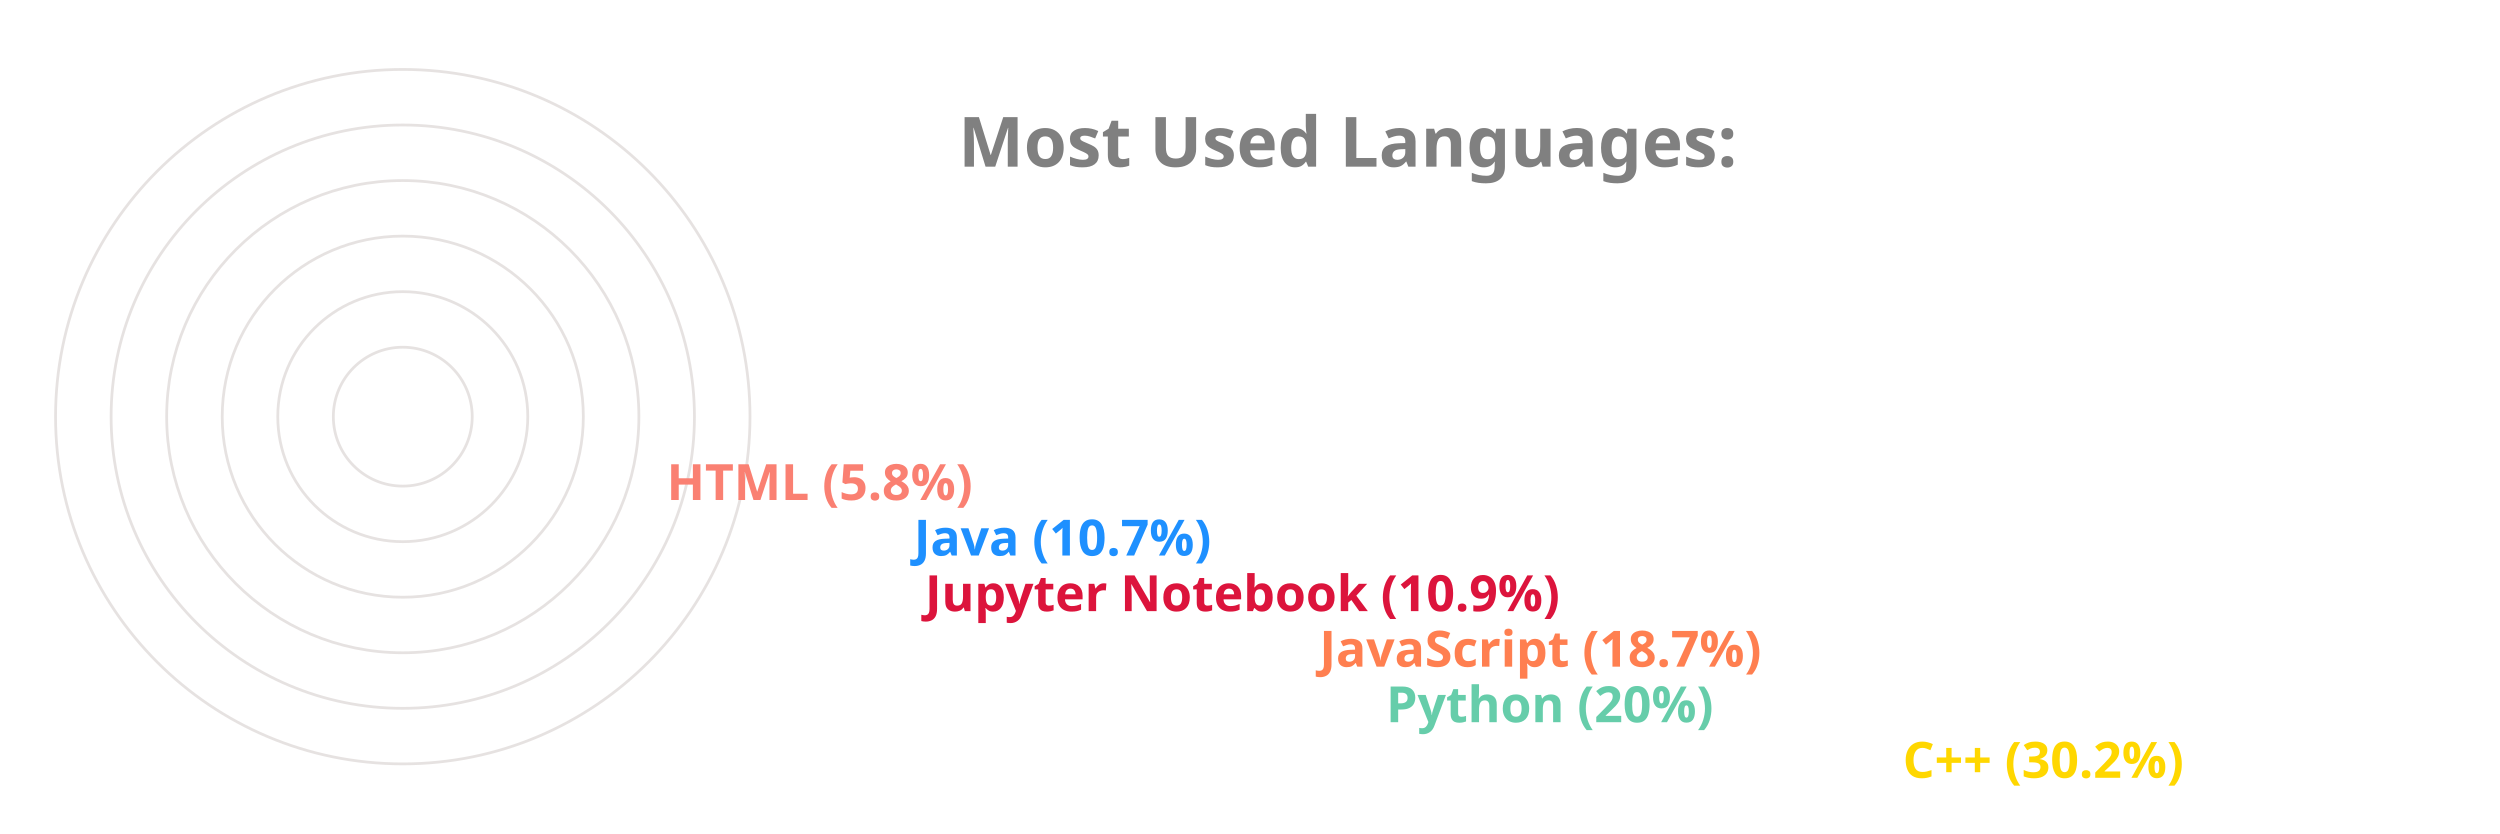
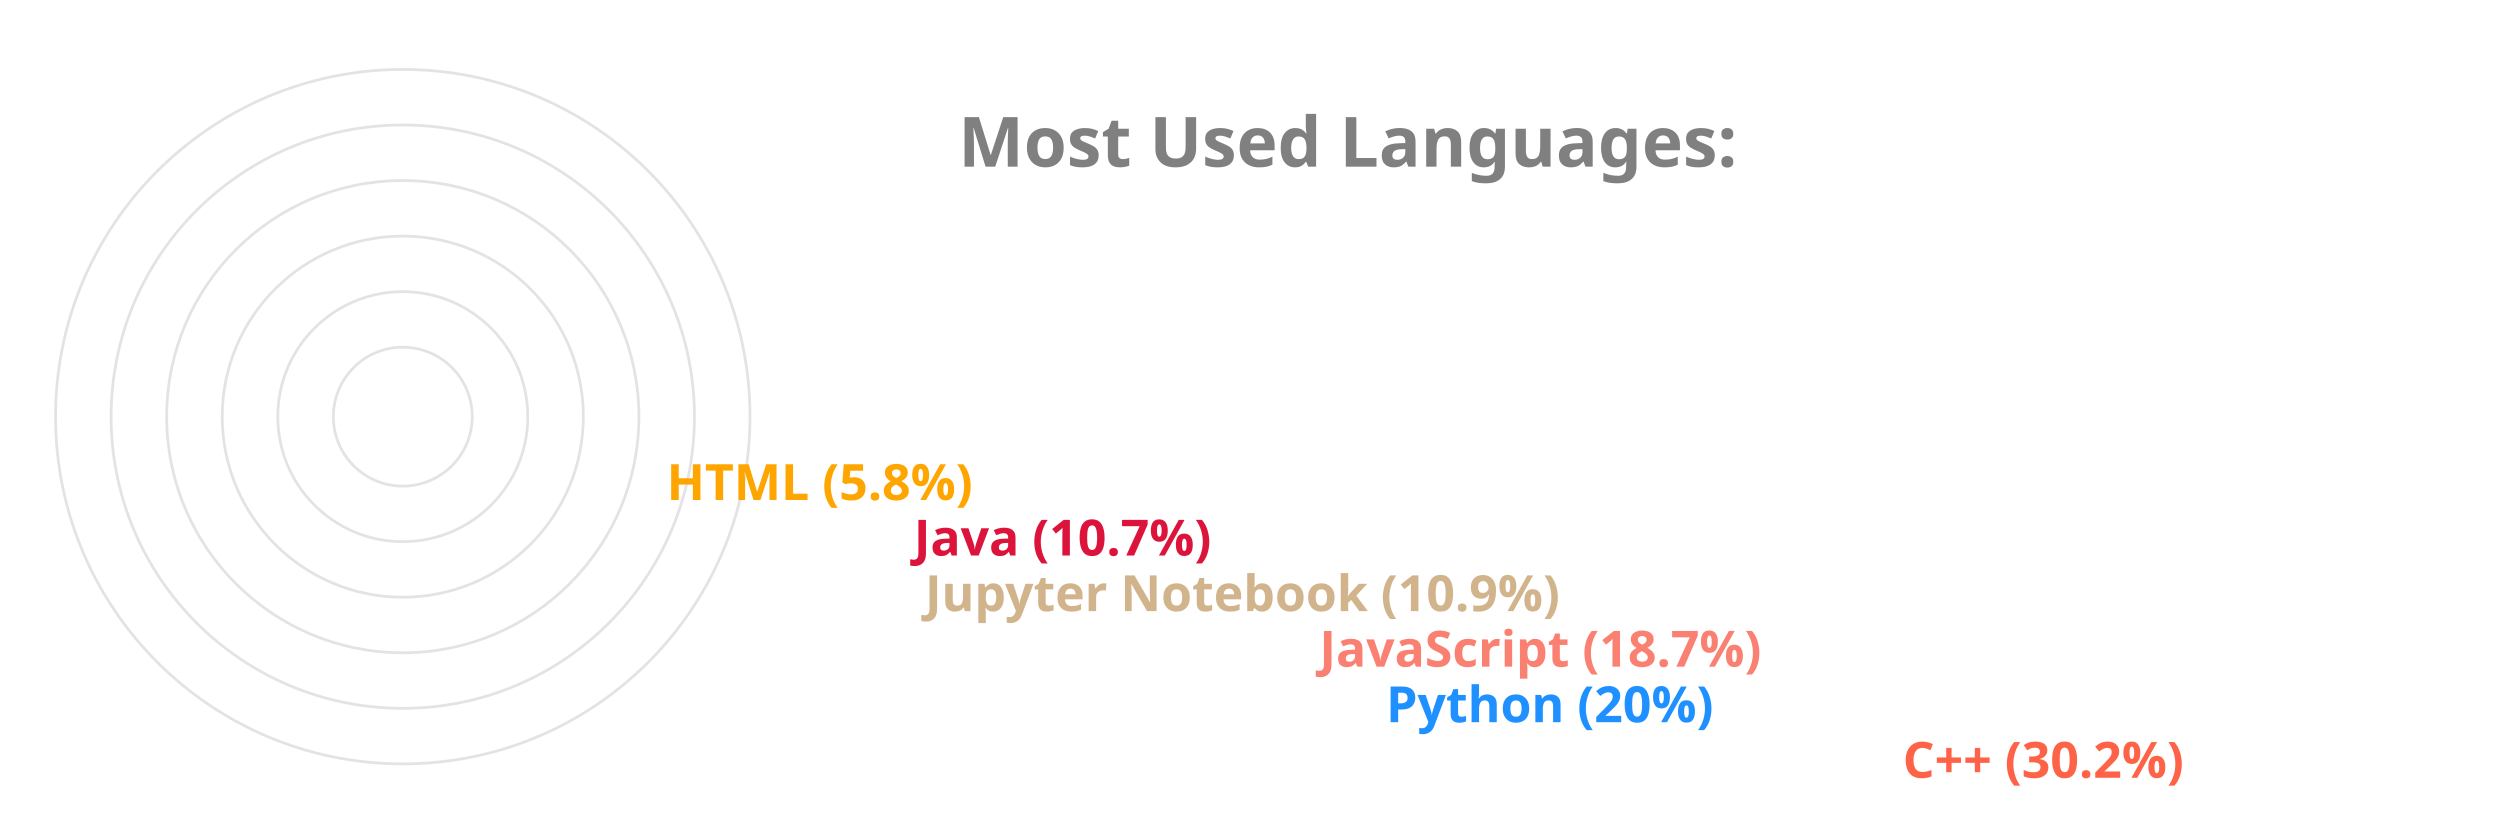
<svg xmlns="http://www.w3.org/2000/svg" viewBox="0 0 650 300" height="200px" width="600px">
  <style>
		.label {
			font: bold 25px sans-serif;
			color: #404040;
			-webkit-text-stroke: 1px white;
	  	}
		.name {
			font: bold 18px sans-serif;
			color: #404040;
	  	}

		.line {
			stroke-dasharray: 1000;
			stroke-dashoffset: 1000;
			animation: dash 3.5s ease-in-out forwards;	
			animation-iteration-count: infinite;
			animation-direction: alternate-reverse;
		}

		.path {
			stroke-dasharray: 1000;
			stroke-dashoffset: 1000;
			animation: dash 3.5s ease-in-out forwards;	
			animation-iteration-count: infinite;
			animation-direction: alternate-reverse;
		}
		  
		@keyframes dash {
			to {
				stroke-dashoffset: 0;
			}
		}

	</style>
  <g stroke="#E6E2E1" fill="none" stroke-width="1">
    <circle cx="20" cy="150" r="125" />
    <circle cx="20" cy="150" r="105" />
    <circle cx="20" cy="150" r="85" />
    <circle cx="20" cy="150" r="65" />
    <circle cx="20" cy="150" r="45" />
    <circle cx="20" cy="150" r="25" />
  </g>
  <g fill="none" stroke-width="20" class="line">
-     <line x2="550" y2="275" x1="20" y1="275" stroke="Gold" />
-     <line x2="364" y2="255" x1="20" y1="255" stroke="MediumAquaMarine" />
-     <line x2="340" y2="235" x1="20" y1="235" stroke="Coral" />
-     <line x2="198" y2="215" x1="20" y1="215" stroke="Crimson" />
-     <line x2="194" y2="195" x1="20" y1="195" stroke="DodgerBlue" />
-     <line x2="105" y2="175" x1="20" y1="175" stroke="Salmon" />
+     <line x2="550" y2="275" x1="20" y1="275" stroke="Tomato" />
+     <line x2="364" y2="255" x1="20" y1="255" stroke="DodgerBlue" />
+     <line x2="340" y2="235" x1="20" y1="235" stroke="Salmon" />
+     <line x2="198" y2="215" x1="20" y1="215" stroke="Tan" />
+     <line x2="194" y2="195" x1="20" y1="195" stroke="Crimson" />
+     <line x2="105" y2="175" x1="20" y1="175" stroke="Orange" />
  </g>
  <g fill="none" stroke-width="20" stroke-linecap="round" class="path">
-     <path d="M 20 275 A 125 125 45 0 1 -88 87" stroke="Gold" />
-     <path d="M 20 255 A 105 105 45 0 1 -78 114" stroke="MediumAquaMarine" />
-     <path d="M 20 235 A 85 85 45 0 1 -60 122" stroke="Coral" />
-     <path d="M 20 215 A 65 65 45 0 1 -43 137" stroke="Crimson" />
-     <path d="M 20 195 A 45 45 45 0 1 -24 141" stroke="DodgerBlue" />
-     <path d="M 20 175 A 25 25 45 0 1 -4 147" stroke="Salmon" />
+     <path d="M 20 275 A 125 125 45 0 1 -88 87" stroke="Tomato" />
+     <path d="M 20 255 A 105 105 45 0 1 -78 114" stroke="DodgerBlue" />
+     <path d="M 20 235 A 85 85 45 0 1 -60 122" stroke="Salmon" />
+     <path d="M 20 215 A 65 65 45 0 1 -43 137" stroke="Tan" />
+     <path d="M 20 195 A 45 45 45 0 1 -24 141" stroke="Crimson" />
+     <path d="M 20 175 A 25 25 45 0 1 -4 147" stroke="Orange" />
  </g>
  <g class="name">
-     <text x="560" y="280" fill="Gold">C++ (30.2%)</text>
-     <text x="374" y="260" fill="MediumAquaMarine">Python (20%)</text>
-     <text x="350" y="240" fill="Coral">JavaScript (18.7%)</text>
-     <text x="208" y="220" fill="Crimson">Jupyter Notebook (10.9%)</text>
-     <text x="204" y="200" fill="DodgerBlue">Java (10.7%)</text>
-     <text x="115" y="180" fill="Salmon">HTML (5.8%)</text>
+     <text x="560" y="280" fill="Tomato">C++ (30.2%)</text>
+     <text x="374" y="260" fill="DodgerBlue">Python (20%)</text>
+     <text x="350" y="240" fill="Salmon">JavaScript (18.7%)</text>
+     <text x="208" y="220" fill="Tan">Jupyter Notebook (10.9%)</text>
+     <text x="204" y="200" fill="Crimson">Java (10.7%)</text>
+     <text x="115" y="180" fill="Orange">HTML (5.8%)</text>
  </g>
  <g class="label">
    <text x="220" y="60" fill="grey">Most Used Languages:</text>
  </g>
</svg>
